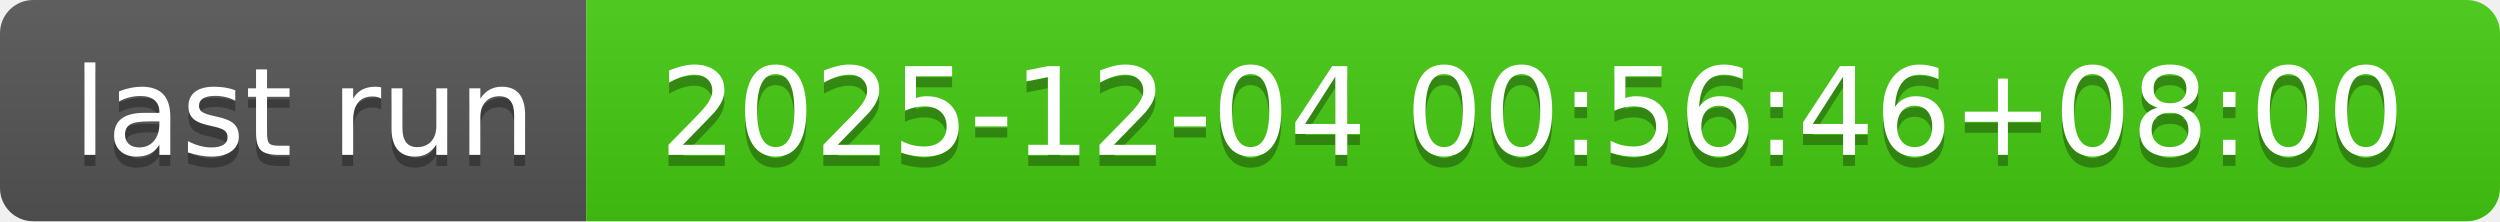
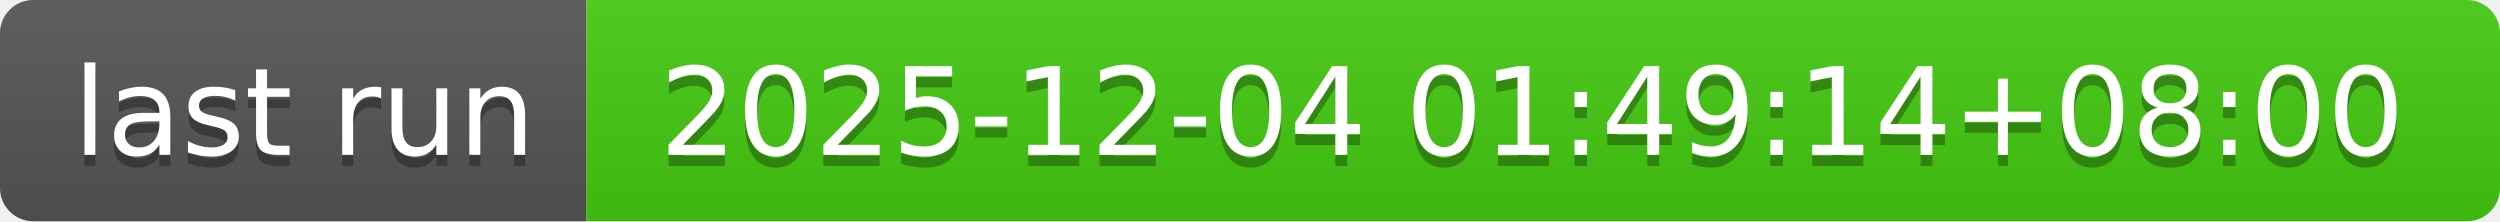
- <svg xmlns="http://www.w3.org/2000/svg" width="226" height="20" role="img" aria-label="last run: 2025-12-04 00:56:46+08:00">
+ <svg xmlns="http://www.w3.org/2000/svg" width="226" height="20" role="img" aria-label="last run: 2025-12-04 01:49:14+08:00">
  <linearGradient id="s" x2="0" y2="100%">
    <stop offset="0" stop-color="#bbb" stop-opacity=".1" />
    <stop offset="1" stop-opacity=".1" />
  </linearGradient>
  <clipPath id="r">
    <rect width="226" height="20" rx="3" fill="#fff" />
  </clipPath>
  <g clip-path="url(#r)">
    <rect width="53" height="20" fill="#555" />
    <rect x="53" width="173" height="20" fill="#4c1" />
    <rect width="226" height="20" fill="url(#s)" />
  </g>
  <g fill="#fff" text-anchor="middle" font-family="Verdana,Geneva,DejaVu Sans,sans-serif" text-rendering="geometricPrecision" font-size="110">
    <text aria-hidden="true" x="275" y="150" fill="#010101" fill-opacity=".3" transform="scale(.1)" textLength="430">last run</text>
    <text x="275" y="140" transform="scale(.1)" fill="#fff" textLength="430">last run</text>
-     <text aria-hidden="true" x="1385" y="150" fill="#010101" fill-opacity=".3" transform="scale(.1)" textLength="1630">2025-12-04 00:56:46+08:00</text>
-     <text x="1385" y="140" transform="scale(.1)" fill="#fff" textLength="1630">2025-12-04 00:56:46+08:00</text>
+     <text aria-hidden="true" x="1385" y="150" fill="#010101" fill-opacity=".3" transform="scale(.1)" textLength="1630">2025-12-04 01:49:14+08:00</text>
+     <text x="1385" y="140" transform="scale(.1)" fill="#fff" textLength="1630">2025-12-04 01:49:14+08:00</text>
  </g>
</svg>
